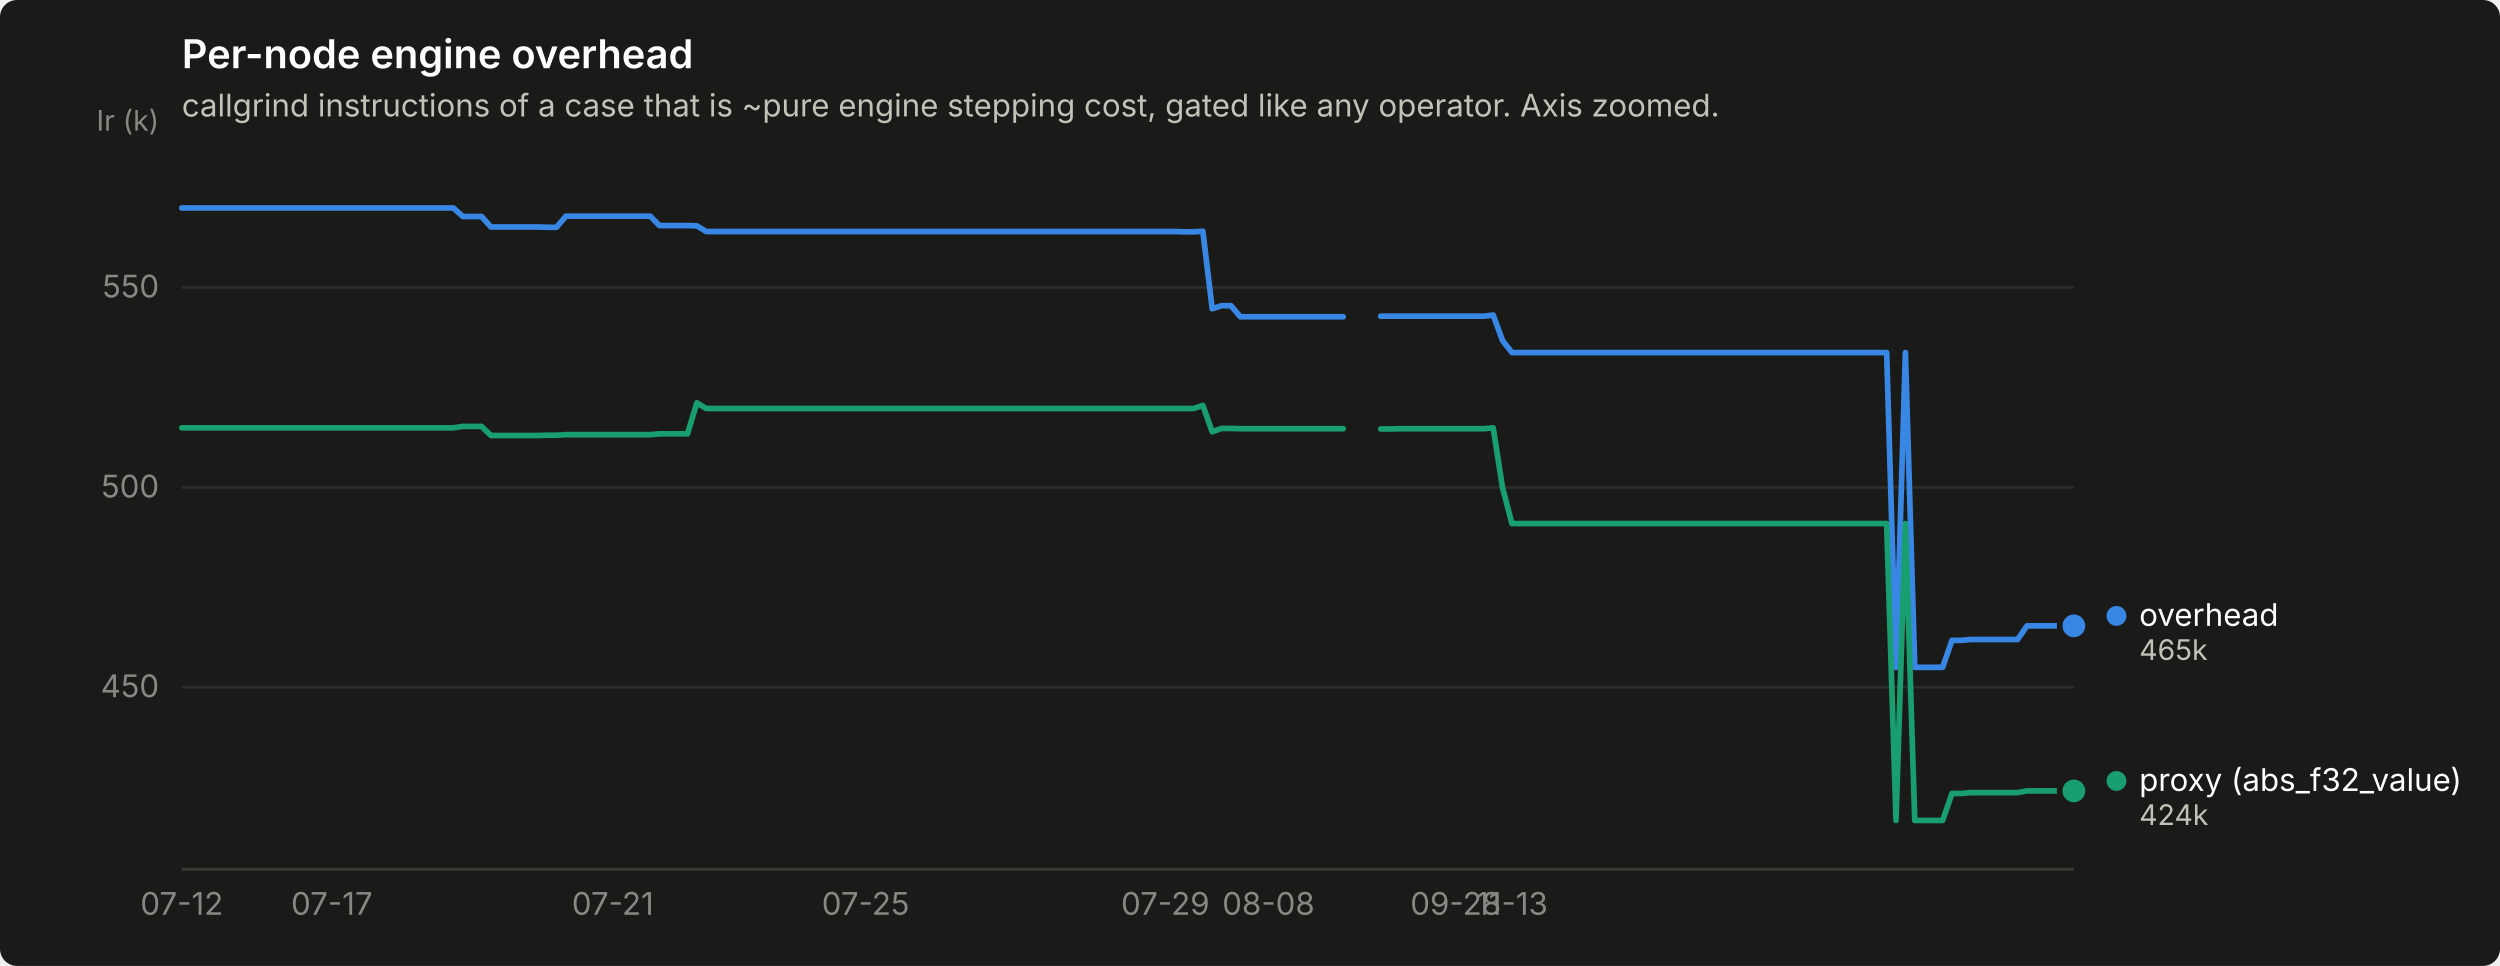
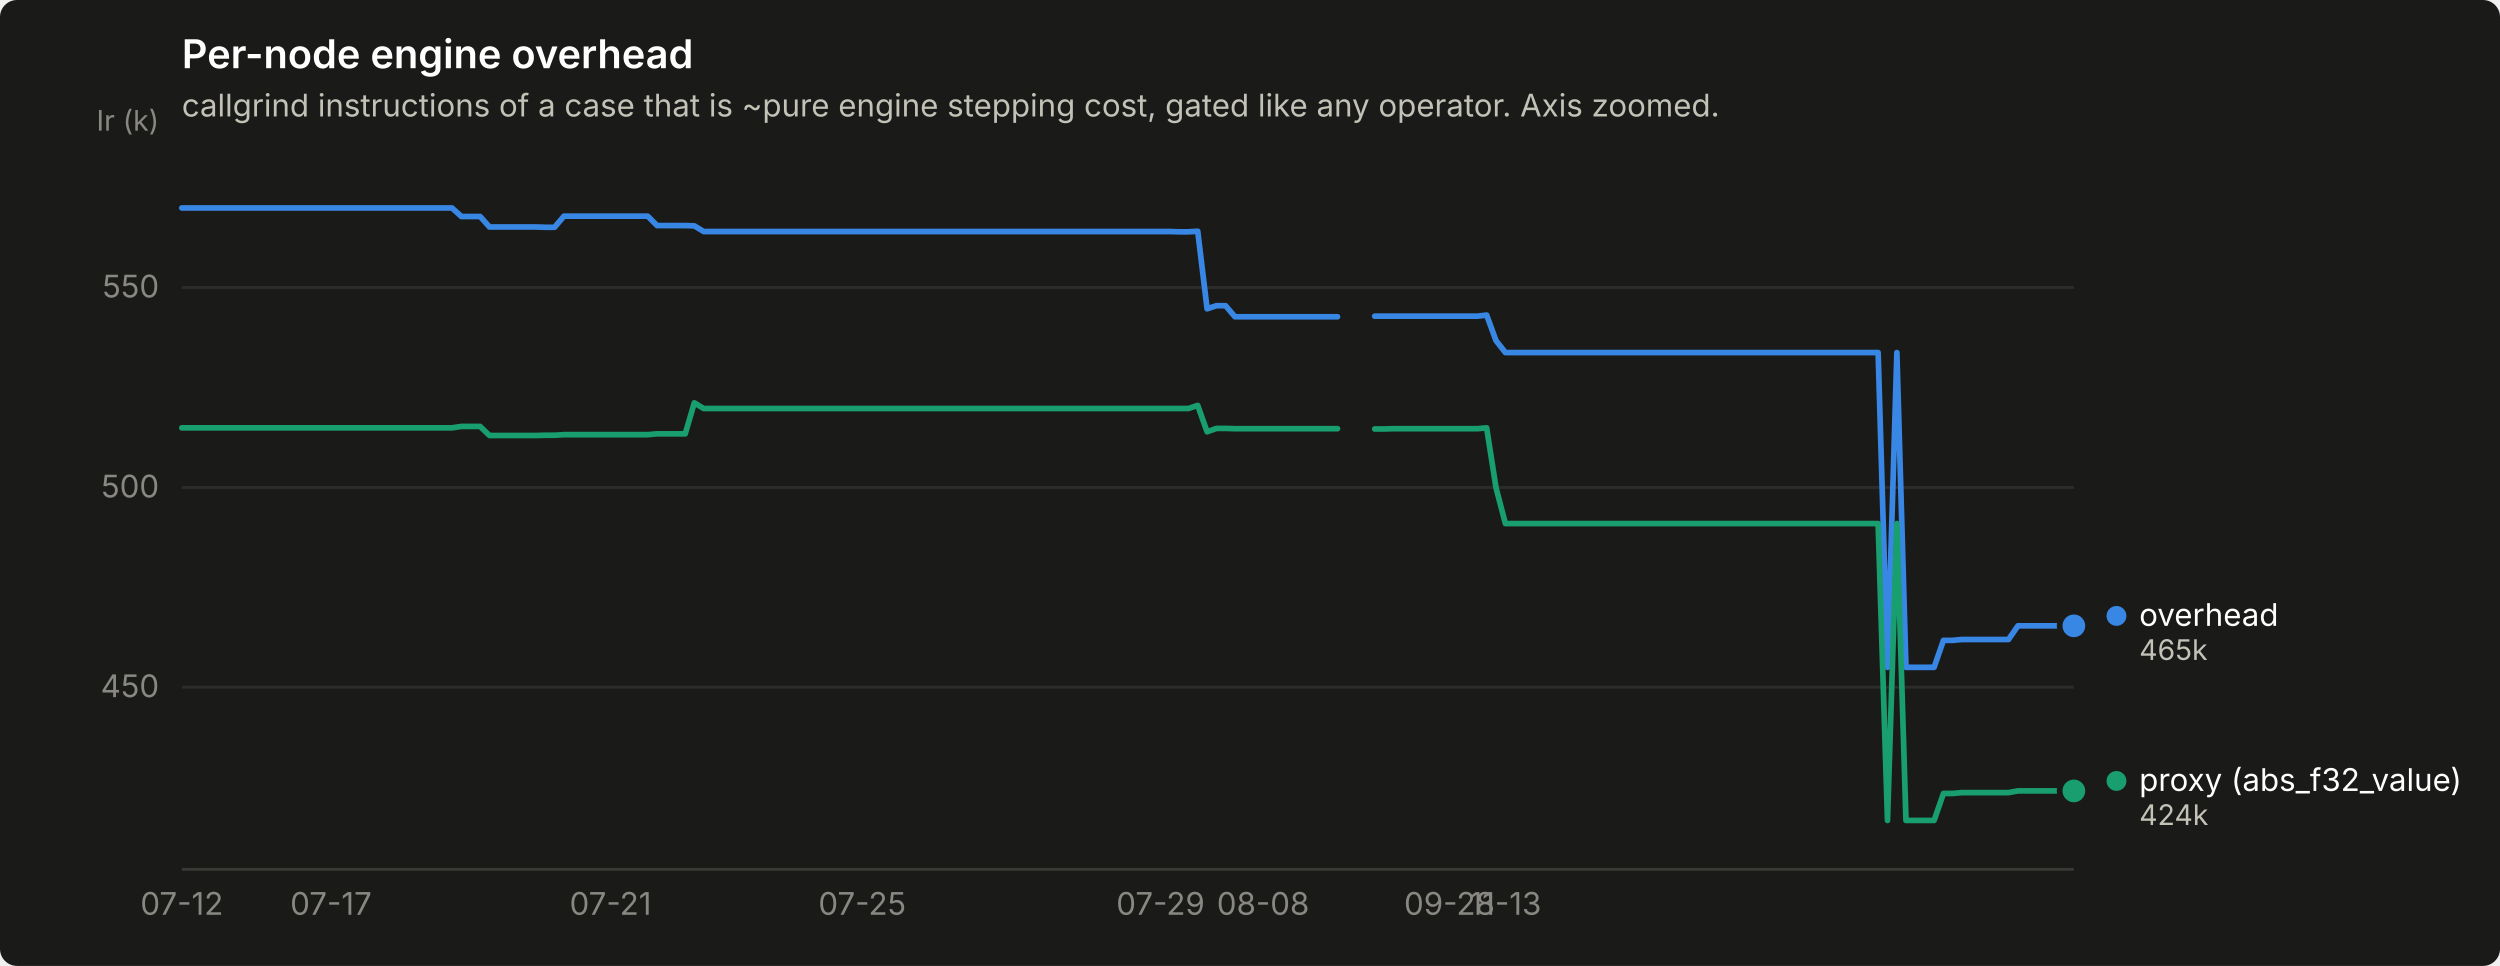
<svg xmlns="http://www.w3.org/2000/svg" width="880" height="340" viewBox="0 0 880 340" role="img" aria-label="Per-node engine overhead">
  <rect width="880" height="340" rx="6" fill="#1a1a19" />
  <text x="64" y="24" font-family="system-ui, -apple-system, &quot;Segoe UI&quot;, sans-serif" font-size="14" font-weight="600" fill="#ffffff">Per-node engine overhead</text>
  <text x="64" y="41" font-family="system-ui, -apple-system, &quot;Segoe UI&quot;, sans-serif" font-size="11" fill="#c3c2b7">callgrind instructions of a case that is ~pure engine stepping cost, gated like any operator. Axis zoomed.</text>
  <line x1="64" y1="241.9" x2="730" y2="241.9" stroke="#2c2c2a" stroke-width="1" />
  <text x="56" y="245.4" text-anchor="end" font-family="system-ui, -apple-system, &quot;Segoe UI&quot;, sans-serif" font-size="11" style="font-variant-numeric: tabular-nums" fill="#898781">450</text>
  <line x1="64" y1="171.6" x2="730" y2="171.6" stroke="#2c2c2a" stroke-width="1" />
  <text x="56" y="175.1" text-anchor="end" font-family="system-ui, -apple-system, &quot;Segoe UI&quot;, sans-serif" font-size="11" style="font-variant-numeric: tabular-nums" fill="#898781">500</text>
  <line x1="64" y1="101.2" x2="730" y2="101.2" stroke="#2c2c2a" stroke-width="1" />
  <text x="56" y="104.7" text-anchor="end" font-family="system-ui, -apple-system, &quot;Segoe UI&quot;, sans-serif" font-size="11" style="font-variant-numeric: tabular-nums" fill="#898781">550</text>
  <text x="56" y="46" text-anchor="end" font-family="system-ui, -apple-system, &quot;Segoe UI&quot;, sans-serif" font-size="10" fill="#898781">Ir (k)</text>
  <line x1="64" y1="306" x2="730" y2="306" stroke="#383835" stroke-width="1" />
  <text x="64.0" y="322" text-anchor="middle" font-family="system-ui, -apple-system, &quot;Segoe UI&quot;, sans-serif" font-size="11" style="font-variant-numeric: tabular-nums" fill="#898781">07-12</text>
-   <text x="116.8" y="322" text-anchor="middle" font-family="system-ui, -apple-system, &quot;Segoe UI&quot;, sans-serif" font-size="11" style="font-variant-numeric: tabular-nums" fill="#898781">07-17</text>
-   <text x="215.7" y="322" text-anchor="middle" font-family="system-ui, -apple-system, &quot;Segoe UI&quot;, sans-serif" font-size="11" style="font-variant-numeric: tabular-nums" fill="#898781">07-21</text>
-   <text x="304.7" y="322" text-anchor="middle" font-family="system-ui, -apple-system, &quot;Segoe UI&quot;, sans-serif" font-size="11" style="font-variant-numeric: tabular-nums" fill="#898781">07-25</text>
-   <text x="410.2" y="322" text-anchor="middle" font-family="system-ui, -apple-system, &quot;Segoe UI&quot;, sans-serif" font-size="11" style="font-variant-numeric: tabular-nums" fill="#898781">07-29</text>
-   <text x="446.5" y="322" text-anchor="middle" font-family="system-ui, -apple-system, &quot;Segoe UI&quot;, sans-serif" font-size="11" style="font-variant-numeric: tabular-nums" fill="#898781">08-08</text>
-   <text x="512.4" y="322" text-anchor="middle" font-family="system-ui, -apple-system, &quot;Segoe UI&quot;, sans-serif" font-size="11" style="font-variant-numeric: tabular-nums" fill="#898781">09-28</text>
-   <text x="532.2" y="322" text-anchor="middle" font-family="system-ui, -apple-system, &quot;Segoe UI&quot;, sans-serif" font-size="11" style="font-variant-numeric: tabular-nums" fill="#898781">11-13</text>
-   <path d="M64.0,73.2 L67.3,73.2 L70.6,73.2 L73.9,73.2 L77.2,73.2 L80.5,73.2 L83.8,73.2 L87.1,73.2 L90.4,73.2 L93.7,73.2 L97.0,73.2 L100.3,73.2 L103.6,73.2 L106.9,73.2 L110.2,73.2 L113.5,73.2 L116.8,73.2 L120.0,73.2 L123.3,73.2 L126.6,73.2 L129.9,73.2 L133.2,73.2 L136.5,73.2 L139.8,73.2 L143.1,73.2 L146.4,73.2 L149.7,73.2 L153.0,73.2 L156.3,73.2 L159.6,73.2 L162.9,76.2 L166.2,76.2 L169.5,76.2 L172.8,79.9 L176.1,79.9 L179.4,79.9 L182.7,79.9 L186.0,79.9 L189.3,79.9 L192.6,80.0 L195.9,80.0 L199.2,76.1 L202.5,76.1 L205.8,76.1 L209.1,76.1 L212.4,76.1 L215.7,76.1 L219.0,76.1 L222.3,76.1 L225.6,76.1 L228.9,76.1 L232.1,79.4 L235.4,79.4 L238.7,79.4 L242.0,79.4 L245.3,79.5 L248.6,81.5 L251.9,81.5 L255.2,81.5 L258.5,81.5 L261.8,81.5 L265.1,81.5 L268.4,81.5 L271.7,81.5 L275.0,81.5 L278.3,81.5 L281.6,81.5 L284.9,81.5 L288.2,81.5 L291.5,81.5 L294.8,81.5 L298.1,81.5 L301.4,81.5 L304.7,81.5 L308.0,81.5 L311.3,81.5 L314.6,81.5 L317.9,81.5 L321.2,81.5 L324.5,81.5 L327.8,81.5 L331.1,81.5 L334.4,81.5 L337.7,81.5 L341.0,81.5 L344.2,81.5 L347.5,81.5 L350.8,81.5 L354.1,81.5 L357.4,81.5 L360.7,81.5 L364.0,81.5 L367.3,81.5 L370.6,81.5 L373.9,81.5 L377.2,81.5 L380.5,81.5 L383.8,81.5 L387.1,81.5 L390.4,81.5 L393.7,81.5 L397.0,81.5 L400.3,81.5 L403.6,81.5 L406.9,81.5 L410.2,81.5 L413.5,81.5 L416.8,81.6 L420.1,81.6 L423.4,81.4 L426.7,108.7 L430.0,107.6 L433.3,107.6 L436.6,111.5 L439.9,111.5 L443.2,111.5 L446.5,111.5 L449.8,111.5 L453.0,111.5 L456.3,111.5 L459.6,111.5 L462.9,111.5 L466.2,111.5 L469.5,111.5 L472.8,111.5" fill="none" stroke="#3987e5" stroke-width="2" stroke-linejoin="round" stroke-linecap="round" />
-   <path d="M486.0,111.3 L489.3,111.3 L492.6,111.3 L495.9,111.3 L499.2,111.3 L502.5,111.3 L505.8,111.3 L509.1,111.3 L512.4,111.3 L515.7,111.3 L519.0,111.3 L522.3,111.3 L525.6,110.9 L528.9,119.9 L532.2,124.1 L535.5,124.1 L538.8,124.1 L542.1,124.1 L545.4,124.1 L548.7,124.1 L552.0,124.1 L555.3,124.1 L558.6,124.1 L561.9,124.1 L565.1,124.1 L568.4,124.1 L571.7,124.1 L575.0,124.1 L578.3,124.1 L581.6,124.1 L584.9,124.1 L588.2,124.1 L591.5,124.1 L594.8,124.1 L598.1,124.1 L601.4,124.1 L604.7,124.1 L608.0,124.1 L611.3,124.1 L614.6,124.1 L617.9,124.1 L621.2,124.1 L624.5,124.1 L627.8,124.1 L631.1,124.1 L634.4,124.1 L637.7,124.1 L641.0,124.1 L644.3,124.1 L647.6,124.1 L650.9,124.1 L654.2,124.1 L657.5,124.1 L660.8,124.1 L664.1,124.1 L667.4,234.9 L670.7,124.1 L674.0,234.9 L677.2,234.9 L680.5,234.9 L683.8,234.9 L687.1,225.4 L690.4,225.4 L693.7,225.1 L697.0,225.1 L700.3,225.1 L703.6,225.1 L706.9,225.1 L710.2,225.1 L713.5,220.3 L716.8,220.3 L720.1,220.3 L723.4,220.3 L726.7,220.3 L730.0,220.3" fill="none" stroke="#3987e5" stroke-width="2" stroke-linejoin="round" stroke-linecap="round" />
+   <text x="116.5" y="322" text-anchor="middle" font-family="system-ui, -apple-system, &quot;Segoe UI&quot;, sans-serif" font-size="11" style="font-variant-numeric: tabular-nums" fill="#898781">07-17</text>
+   <text x="214.9" y="322" text-anchor="middle" font-family="system-ui, -apple-system, &quot;Segoe UI&quot;, sans-serif" font-size="11" style="font-variant-numeric: tabular-nums" fill="#898781">07-21</text>
+   <text x="303.5" y="322" text-anchor="middle" font-family="system-ui, -apple-system, &quot;Segoe UI&quot;, sans-serif" font-size="11" style="font-variant-numeric: tabular-nums" fill="#898781">07-25</text>
+   <text x="408.5" y="322" text-anchor="middle" font-family="system-ui, -apple-system, &quot;Segoe UI&quot;, sans-serif" font-size="11" style="font-variant-numeric: tabular-nums" fill="#898781">07-29</text>
+   <text x="444.6" y="322" text-anchor="middle" font-family="system-ui, -apple-system, &quot;Segoe UI&quot;, sans-serif" font-size="11" style="font-variant-numeric: tabular-nums" fill="#898781">08-08</text>
+   <text x="510.2" y="322" text-anchor="middle" font-family="system-ui, -apple-system, &quot;Segoe UI&quot;, sans-serif" font-size="11" style="font-variant-numeric: tabular-nums" fill="#898781">09-28</text>
+   <text x="529.9" y="322" text-anchor="middle" font-family="system-ui, -apple-system, &quot;Segoe UI&quot;, sans-serif" font-size="11" style="font-variant-numeric: tabular-nums" fill="#898781">11-13</text>
+   <path d="M64.0,73.2 L67.3,73.2 L70.6,73.2 L73.8,73.2 L77.1,73.2 L80.4,73.2 L83.7,73.2 L87.0,73.2 L90.2,73.2 L93.5,73.2 L96.8,73.2 L100.1,73.2 L103.4,73.2 L106.7,73.2 L109.9,73.2 L113.2,73.2 L116.5,73.2 L119.8,73.2 L123.1,73.2 L126.3,73.2 L129.6,73.2 L132.9,73.2 L136.2,73.2 L139.5,73.2 L142.7,73.2 L146.0,73.2 L149.3,73.2 L152.6,73.2 L155.9,73.2 L159.1,73.2 L162.4,76.2 L165.7,76.2 L169.0,76.2 L172.3,79.9 L175.5,79.9 L178.8,79.9 L182.1,79.9 L185.4,79.9 L188.7,79.9 L192.0,80.0 L195.2,80.0 L198.5,76.1 L201.8,76.1 L205.1,76.1 L208.4,76.1 L211.6,76.1 L214.9,76.1 L218.2,76.1 L221.5,76.1 L224.8,76.1 L228.0,76.1 L231.3,79.4 L234.6,79.4 L237.9,79.4 L241.2,79.4 L244.4,79.5 L247.7,81.5 L251.0,81.5 L254.3,81.5 L257.6,81.5 L260.8,81.5 L264.1,81.5 L267.4,81.5 L270.7,81.5 L274.0,81.5 L277.3,81.5 L280.5,81.5 L283.8,81.5 L287.1,81.5 L290.4,81.5 L293.7,81.5 L296.9,81.5 L300.2,81.5 L303.5,81.5 L306.8,81.5 L310.1,81.5 L313.3,81.5 L316.6,81.5 L319.9,81.5 L323.2,81.5 L326.5,81.5 L329.7,81.5 L333.0,81.5 L336.3,81.5 L339.6,81.5 L342.9,81.5 L346.1,81.5 L349.4,81.5 L352.7,81.5 L356.0,81.5 L359.3,81.5 L362.6,81.5 L365.8,81.5 L369.1,81.5 L372.4,81.5 L375.7,81.5 L379.0,81.5 L382.2,81.5 L385.5,81.5 L388.8,81.5 L392.1,81.5 L395.4,81.5 L398.6,81.5 L401.9,81.5 L405.2,81.5 L408.5,81.5 L411.8,81.5 L415.0,81.6 L418.3,81.6 L421.6,81.4 L424.9,108.7 L428.2,107.6 L431.4,107.6 L434.7,111.5 L438.0,111.5 L441.3,111.5 L444.6,111.5 L447.9,111.5 L451.1,111.5 L454.4,111.5 L457.7,111.5 L461.0,111.5 L464.3,111.5 L467.5,111.5 L470.8,111.5" fill="none" stroke="#3987e5" stroke-width="2" stroke-linejoin="round" stroke-linecap="round" />
+   <path d="M483.9,111.3 L487.2,111.3 L490.5,111.3 L493.8,111.3 L497.1,111.3 L500.3,111.3 L503.6,111.3 L506.9,111.3 L510.2,111.3 L513.5,111.3 L516.7,111.3 L520.0,111.3 L523.3,110.9 L526.6,119.9 L529.9,124.1 L533.2,124.1 L536.4,124.1 L539.7,124.1 L543.0,124.1 L546.3,124.1 L549.6,124.1 L552.8,124.1 L556.1,124.1 L559.4,124.1 L562.7,124.1 L566.0,124.1 L569.2,124.1 L572.5,124.1 L575.8,124.1 L579.1,124.1 L582.4,124.1 L585.6,124.1 L588.9,124.1 L592.2,124.1 L595.5,124.1 L598.8,124.1 L602.0,124.1 L605.3,124.1 L608.6,124.1 L611.9,124.1 L615.2,124.1 L618.5,124.1 L621.7,124.1 L625.0,124.1 L628.3,124.1 L631.6,124.1 L634.9,124.1 L638.1,124.1 L641.4,124.1 L644.7,124.1 L648.0,124.1 L651.3,124.1 L654.5,124.1 L657.8,124.1 L661.1,124.1 L664.4,234.9 L667.7,124.1 L670.9,234.9 L674.2,234.9 L677.5,234.9 L680.8,234.9 L684.1,225.4 L687.3,225.4 L690.6,225.1 L693.9,225.1 L697.2,225.1 L700.5,225.1 L703.8,225.1 L707.0,225.1 L710.3,220.3 L713.6,220.3 L716.9,220.3 L720.2,220.3 L723.4,220.3 L726.7,220.3 L730.0,220.3" fill="none" stroke="#3987e5" stroke-width="2" stroke-linejoin="round" stroke-linecap="round" />
  <circle cx="730.0" cy="220.3" r="6" fill="#1a1a19" />
  <circle cx="730.0" cy="220.3" r="4" fill="#3987e5" />
-   <path d="M64.0,150.6 L67.3,150.6 L70.6,150.6 L73.9,150.6 L77.2,150.6 L80.5,150.6 L83.8,150.6 L87.1,150.6 L90.4,150.6 L93.7,150.6 L97.0,150.6 L100.3,150.6 L103.6,150.6 L106.9,150.6 L110.2,150.6 L113.5,150.6 L116.8,150.6 L120.0,150.6 L123.3,150.6 L126.6,150.6 L129.9,150.6 L133.2,150.6 L136.5,150.6 L139.8,150.6 L143.1,150.6 L146.4,150.6 L149.7,150.6 L153.0,150.6 L156.3,150.6 L159.6,150.6 L162.9,150.1 L166.2,150.1 L169.5,150.1 L172.8,153.3 L176.1,153.3 L179.4,153.3 L182.7,153.3 L186.0,153.3 L189.3,153.3 L192.6,153.2 L195.9,153.2 L199.2,153.0 L202.5,153.0 L205.8,153.0 L209.1,153.0 L212.4,153.0 L215.7,153.0 L219.0,153.0 L222.3,153.0 L225.6,153.0 L228.9,153.0 L232.1,152.7 L235.4,152.7 L238.7,152.7 L242.0,152.7 L245.3,141.8 L248.6,143.8 L251.9,143.8 L255.2,143.8 L258.5,143.8 L261.8,143.8 L265.1,143.8 L268.4,143.8 L271.7,143.8 L275.0,143.8 L278.3,143.8 L281.6,143.8 L284.9,143.8 L288.2,143.8 L291.5,143.8 L294.8,143.8 L298.1,143.8 L301.4,143.8 L304.7,143.8 L308.0,143.8 L311.3,143.8 L314.6,143.8 L317.9,143.8 L321.2,143.8 L324.5,143.8 L327.8,143.8 L331.1,143.8 L334.4,143.8 L337.7,143.8 L341.0,143.8 L344.2,143.8 L347.5,143.8 L350.8,143.8 L354.1,143.8 L357.4,143.8 L360.7,143.8 L364.0,143.8 L367.3,143.8 L370.6,143.8 L373.9,143.8 L377.2,143.8 L380.5,143.8 L383.8,143.8 L387.1,143.8 L390.4,143.8 L393.7,143.8 L397.0,143.8 L400.3,143.8 L403.6,143.8 L406.9,143.8 L410.2,143.8 L413.5,143.8 L416.8,143.8 L420.1,143.8 L423.4,142.7 L426.7,152.0 L430.0,150.8 L433.3,150.8 L436.6,150.9 L439.9,150.9 L443.2,150.9 L446.5,150.9 L449.8,150.9 L453.0,150.9 L456.3,150.9 L459.6,150.9 L462.9,150.9 L466.2,150.9 L469.5,150.9 L472.8,150.9" fill="none" stroke="#199e70" stroke-width="2" stroke-linejoin="round" stroke-linecap="round" />
-   <path d="M486.0,151.0 L489.3,151.0 L492.6,150.9 L495.9,150.9 L499.2,150.9 L502.5,150.9 L505.8,150.9 L509.1,150.9 L512.4,150.9 L515.7,150.9 L519.0,150.9 L522.3,150.9 L525.6,150.6 L528.9,171.7 L532.2,184.3 L535.5,184.3 L538.8,184.3 L542.1,184.3 L545.4,184.3 L548.7,184.3 L552.0,184.3 L555.3,184.3 L558.6,184.3 L561.9,184.3 L565.1,184.3 L568.4,184.3 L571.7,184.3 L575.0,184.3 L578.3,184.3 L581.6,184.3 L584.9,184.3 L588.2,184.3 L591.5,184.3 L594.8,184.3 L598.1,184.3 L601.4,184.3 L604.7,184.3 L608.0,184.3 L611.3,184.3 L614.6,184.3 L617.9,184.3 L621.2,184.3 L624.5,184.3 L627.8,184.3 L631.1,184.3 L634.4,184.3 L637.7,184.3 L641.0,184.3 L644.3,184.3 L647.6,184.3 L650.9,184.3 L654.2,184.3 L657.5,184.3 L660.8,184.3 L664.1,184.3 L667.4,288.8 L670.7,184.3 L674.0,288.8 L677.2,288.8 L680.5,288.8 L683.8,288.8 L687.1,279.3 L690.4,279.3 L693.7,279.0 L697.0,279.0 L700.3,279.0 L703.6,279.0 L706.9,279.0 L710.2,279.0 L713.5,278.4 L716.8,278.4 L720.1,278.4 L723.4,278.4 L726.7,278.4 L730.0,278.4" fill="none" stroke="#199e70" stroke-width="2" stroke-linejoin="round" stroke-linecap="round" />
+   <path d="M64.0,150.6 L67.3,150.6 L70.6,150.6 L73.8,150.6 L77.1,150.6 L80.4,150.6 L83.7,150.6 L87.0,150.6 L90.2,150.6 L93.5,150.6 L96.8,150.6 L100.1,150.6 L103.4,150.6 L106.7,150.6 L109.9,150.6 L113.2,150.6 L116.5,150.6 L119.8,150.6 L123.1,150.6 L126.3,150.6 L129.6,150.6 L132.9,150.6 L136.2,150.6 L139.5,150.6 L142.7,150.6 L146.0,150.6 L149.3,150.6 L152.6,150.6 L155.9,150.6 L159.1,150.6 L162.4,150.1 L165.7,150.1 L169.0,150.1 L172.3,153.3 L175.5,153.3 L178.8,153.3 L182.1,153.3 L185.4,153.3 L188.7,153.3 L192.0,153.2 L195.2,153.2 L198.5,153.0 L201.8,153.0 L205.1,153.0 L208.4,153.0 L211.6,153.0 L214.9,153.0 L218.2,153.0 L221.5,153.0 L224.8,153.0 L228.0,153.0 L231.3,152.7 L234.6,152.7 L237.9,152.7 L241.2,152.7 L244.4,141.8 L247.7,143.8 L251.0,143.8 L254.3,143.8 L257.6,143.8 L260.8,143.8 L264.1,143.8 L267.4,143.8 L270.7,143.8 L274.0,143.8 L277.3,143.8 L280.5,143.8 L283.8,143.8 L287.1,143.8 L290.4,143.8 L293.7,143.8 L296.9,143.8 L300.2,143.8 L303.5,143.8 L306.8,143.8 L310.1,143.8 L313.3,143.8 L316.6,143.8 L319.9,143.8 L323.2,143.8 L326.5,143.8 L329.7,143.8 L333.0,143.8 L336.3,143.8 L339.6,143.8 L342.9,143.8 L346.1,143.8 L349.4,143.8 L352.7,143.8 L356.0,143.8 L359.3,143.8 L362.6,143.8 L365.8,143.8 L369.1,143.8 L372.4,143.8 L375.7,143.8 L379.0,143.8 L382.2,143.8 L385.5,143.8 L388.8,143.8 L392.1,143.8 L395.4,143.8 L398.6,143.8 L401.9,143.8 L405.2,143.8 L408.5,143.8 L411.8,143.8 L415.0,143.8 L418.3,143.8 L421.6,142.7 L424.9,152.0 L428.2,150.8 L431.4,150.8 L434.7,150.9 L438.0,150.9 L441.3,150.9 L444.6,150.9 L447.9,150.9 L451.1,150.9 L454.4,150.9 L457.7,150.9 L461.0,150.9 L464.3,150.9 L467.5,150.9 L470.8,150.9" fill="none" stroke="#199e70" stroke-width="2" stroke-linejoin="round" stroke-linecap="round" />
+   <path d="M483.9,151.0 L487.2,151.0 L490.5,150.9 L493.8,150.9 L497.1,150.9 L500.3,150.9 L503.6,150.9 L506.9,150.9 L510.2,150.9 L513.5,150.9 L516.7,150.9 L520.0,150.9 L523.3,150.6 L526.6,171.7 L529.9,184.3 L533.2,184.3 L536.4,184.3 L539.7,184.3 L543.0,184.3 L546.3,184.3 L549.6,184.3 L552.8,184.3 L556.1,184.3 L559.4,184.3 L562.7,184.3 L566.0,184.3 L569.2,184.3 L572.5,184.3 L575.8,184.3 L579.1,184.3 L582.4,184.3 L585.6,184.3 L588.9,184.3 L592.2,184.3 L595.5,184.3 L598.8,184.3 L602.0,184.3 L605.3,184.3 L608.6,184.3 L611.9,184.3 L615.2,184.3 L618.5,184.3 L621.7,184.3 L625.0,184.3 L628.3,184.3 L631.6,184.3 L634.9,184.3 L638.1,184.3 L641.4,184.3 L644.7,184.3 L648.0,184.3 L651.3,184.3 L654.5,184.3 L657.8,184.3 L661.1,184.3 L664.4,288.8 L667.7,184.3 L670.9,288.8 L674.2,288.8 L677.5,288.8 L680.8,288.8 L684.1,279.3 L687.3,279.3 L690.6,279.0 L693.9,279.0 L697.2,279.0 L700.5,279.0 L703.8,279.0 L707.0,279.0 L710.3,278.4 L713.6,278.4 L716.9,278.4 L720.2,278.4 L723.4,278.4 L726.7,278.4 L730.0,278.4" fill="none" stroke="#199e70" stroke-width="2" stroke-linejoin="round" stroke-linecap="round" />
  <circle cx="730.0" cy="278.4" r="6" fill="#1a1a19" />
  <circle cx="730.0" cy="278.4" r="4" fill="#199e70" />
  <circle cx="745.0" cy="216.8" r="3.5" fill="#3987e5" />
  <text x="753.0" y="220.3" font-family="system-ui, -apple-system, &quot;Segoe UI&quot;, sans-serif" font-size="11" fill="#ffffff">overhead</text>
  <text x="753.0" y="232.3" font-family="system-ui, -apple-system, &quot;Segoe UI&quot;, sans-serif" font-size="10" style="font-variant-numeric: tabular-nums" fill="#c3c2b7">465k</text>
  <circle cx="745.0" cy="274.9" r="3.5" fill="#199e70" />
  <text x="753.0" y="278.4" font-family="system-ui, -apple-system, &quot;Segoe UI&quot;, sans-serif" font-size="11" fill="#ffffff">proxy (abs_f32_value)</text>
  <text x="753.0" y="290.4" font-family="system-ui, -apple-system, &quot;Segoe UI&quot;, sans-serif" font-size="10" style="font-variant-numeric: tabular-nums" fill="#c3c2b7">424k</text>
</svg>
